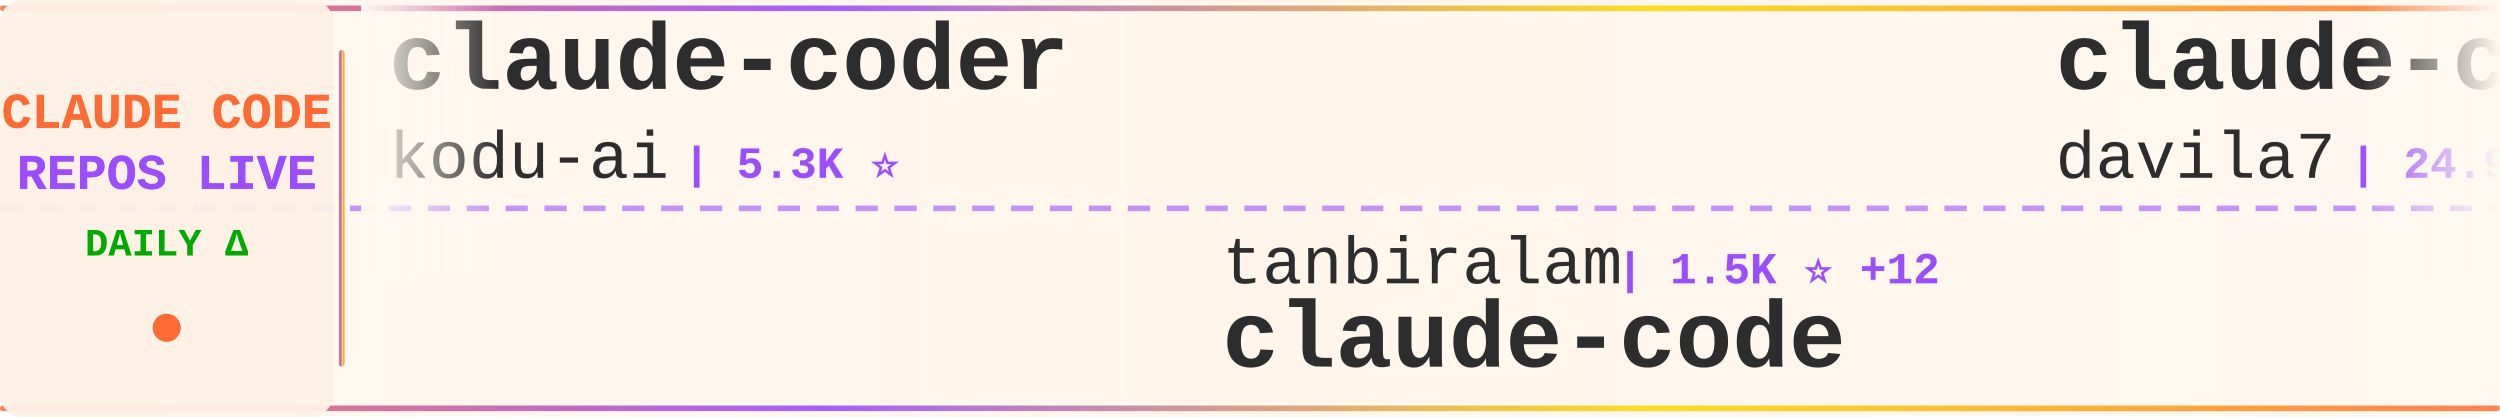
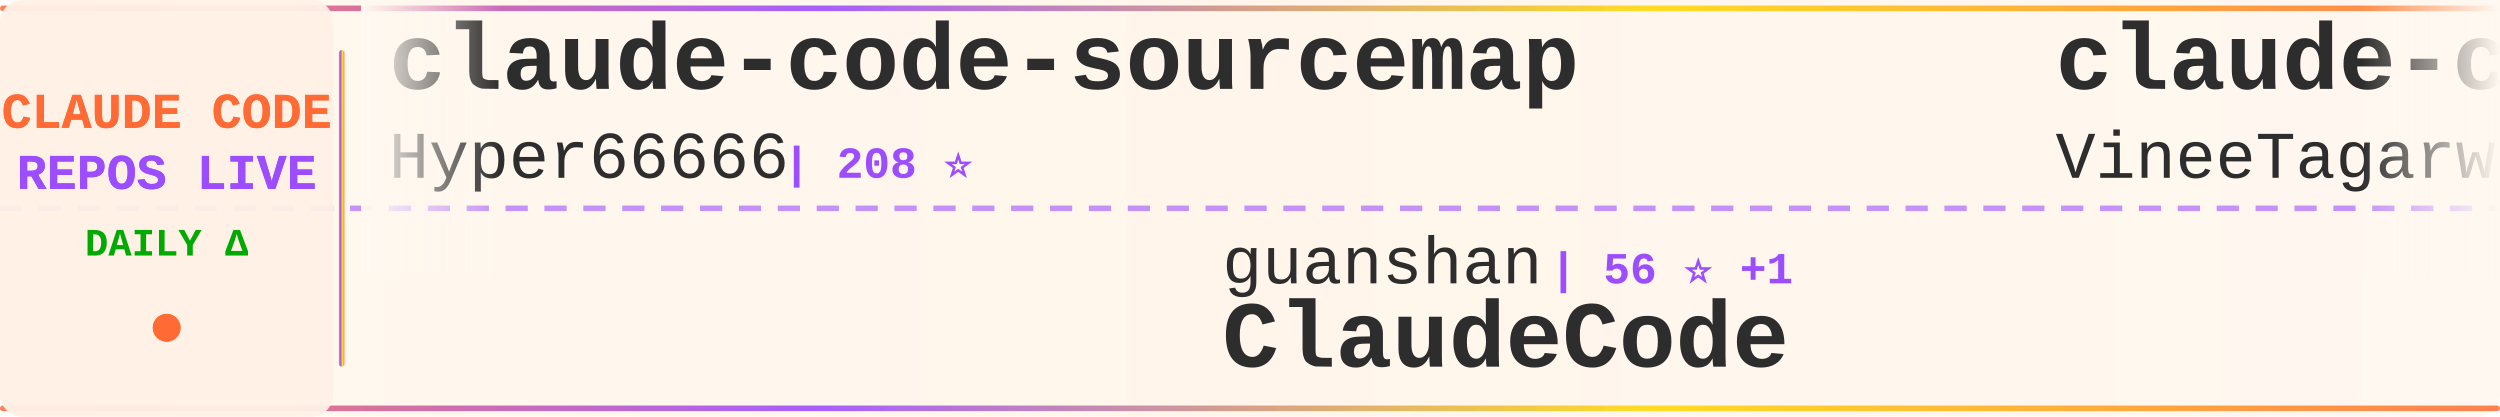
<svg xmlns="http://www.w3.org/2000/svg" width="900" height="150">
  <defs>
    <linearGradient id="tickerBg" x1="0%" y1="0%" x2="100%" y2="0%">
      <stop offset="0%" style="stop-color:#fff8f0;stop-opacity:0.98" />
      <stop offset="50%" style="stop-color:#fff5eb;stop-opacity:1" />
      <stop offset="100%" style="stop-color:#fff8f0;stop-opacity:0.98" />
    </linearGradient>
    <linearGradient id="borderGrad" x1="0%" y1="0%" x2="100%" y2="0%">
      <stop offset="0%" style="stop-color:#FF6B35;stop-opacity:0.85">
        <animate attributeName="stop-opacity" values="0.85;1;0.85" dur="2s" repeatCount="indefinite" />
      </stop>
      <stop offset="33%" style="stop-color:#9C4EFF;stop-opacity:0.9">
        <animate attributeName="stop-opacity" values="0.9;1;0.9" dur="2.2s" repeatCount="indefinite" />
      </stop>
      <stop offset="66%" style="stop-color:#FFD700;stop-opacity:0.85">
        <animate attributeName="stop-opacity" values="0.85;1;0.85" dur="1.8s" repeatCount="indefinite" />
      </stop>
      <stop offset="100%" style="stop-color:#FF6B35;stop-opacity:0.85">
        <animate attributeName="stop-opacity" values="0.85;1;0.85" dur="2s" repeatCount="indefinite" />
      </stop>
    </linearGradient>
    <filter id="textGlow">
      <feGaussianBlur stdDeviation="0.15" result="coloredBlur" />
      <feMerge>
        <feMergeNode in="coloredBlur" />
        <feMergeNode in="SourceGraphic" />
      </feMerge>
    </filter>
    <filter id="metricGlow">
      <feGaussianBlur stdDeviation="0.2" result="coloredBlur" />
      <feMerge>
        <feMergeNode in="coloredBlur" />
        <feMergeNode in="SourceGraphic" />
      </feMerge>
    </filter>
    <linearGradient id="leftFade" x1="0%" y1="0%" x2="100%" y2="0%">
      <stop offset="0%" style="stop-color:#fff8f0;stop-opacity:1" />
      <stop offset="100%" style="stop-color:#fff8f0;stop-opacity:0" />
    </linearGradient>
    <linearGradient id="rightFade" x1="0%" y1="0%" x2="100%" y2="0%">
      <stop offset="0%" style="stop-color:#fff8f0;stop-opacity:0" />
      <stop offset="100%" style="stop-color:#fff8f0;stop-opacity:1" />
    </linearGradient>
  </defs>
  <rect width="900" height="150" fill="url(#tickerBg)" rx="8" />
  <rect x="0" y="2" width="900" height="2" fill="url(#borderGrad)" rx="1" />
  <rect x="0" y="146" width="900" height="2" fill="url(#borderGrad)" rx="1" />
  <line x1="0" y1="75" x2="900" y2="75" stroke="#9C4EFF" stroke-width="2" stroke-dasharray="8 6" opacity="0.6" />
  <rect x="0" y="0" width="120" height="150" fill="#fff0e6" opacity="0.95" rx="8" />
  <text x="60" y="46" font-family="'Courier New', monospace" font-size="18" font-weight="bold" fill="#FF6B35" text-anchor="middle" filter="url(#textGlow)">
    CLAUDE CODE
  </text>
  <text x="60" y="68" font-family="'Courier New', monospace" font-size="18" font-weight="bold" fill="#9C4EFF" text-anchor="middle" filter="url(#textGlow)">
    REPOS LIVE
  </text>
  <text x="60" y="92" font-family="'Courier New', monospace" font-size="14" font-weight="bold" fill="#00aa00" text-anchor="middle">
    DAILY Δ
  </text>
  <circle cx="60" cy="118" r="5" fill="#FF6B35" filter="url(#metricGlow)">
    <animate attributeName="r" values="4;6;4" dur="1.5s" repeatCount="indefinite" />
    <animate attributeName="opacity" values="0.6;1;0.6" dur="1.5s" repeatCount="indefinite" />
  </circle>
  <rect x="122" y="18" width="2" height="114" fill="url(#borderGrad)" rx="1" />
  <clipPath id="tickerClip">
    <rect x="130" y="0" width="770" height="150" />
  </clipPath>
  <g clip-path="url(#tickerClip)">
    <g id="tickerItems">
      <animateTransform attributeName="transform" attributeType="XML" type="translate" from="0 0" to="-3000 0" dur="54s" repeatCount="indefinite" />
      <g transform="translate(0, 0)">
-         <text x="140" y="32" font-family="'Courier New', monospace" font-size="34" font-weight="bold" fill="#2d2d2d">claude-coder</text>
-         <text x="140" y="64" font-family="'Courier New', monospace" font-size="24" font-weight="normal" fill="#2d2d2d" opacity="1.0">kodu-ai</text>
-         <text x="246" y="64" font-family="'Courier New', monospace" font-size="16" font-weight="bold" fill="#9C4EFF"> | 5.3K ⭐</text>
+         <text x="140" y="32" font-family="'Courier New', monospace" font-size="34" font-weight="bold" fill="#2d2d2d">claude-code-sourcemap</text>
+         <text x="140" y="64" font-family="'Courier New', monospace" font-size="24" font-weight="normal" fill="#2d2d2d" opacity="1.0">Hyper66666</text>
+         <text x="282" y="64" font-family="'Courier New', monospace" font-size="16" font-weight="bold" fill="#9C4EFF"> | 208 ⭐</text>
      </g>
      <g transform="translate(300, 0)">
-         <text x="140" y="102" font-family="'Courier New', monospace" font-size="24" font-weight="normal" fill="#2d2d2d" opacity="1.0">tanbiralam</text>
-         <text x="282" y="102" font-family="'Courier New', monospace" font-size="16" font-weight="bold" fill="#9C4EFF"> | 1.5K ⭐ +12</text>
+         <text x="140" y="102" font-family="'Courier New', monospace" font-size="24" font-weight="normal" fill="#2d2d2d" opacity="1.0">guanshan</text>
+         <text x="258" y="102" font-family="'Courier New', monospace" font-size="16" font-weight="bold" fill="#9C4EFF"> | 56 ⭐ +1</text>
+         <text x="140" y="132" font-family="'Courier New', monospace" font-size="34" font-weight="bold" fill="#2d2d2d">ClaudeCode</text>
+       </g>
+       <g transform="translate(600, 0)">
+         <text x="140" y="32" font-family="'Courier New', monospace" font-size="34" font-weight="bold" fill="#2d2d2d">claude-code</text>
+         <text x="140" y="64" font-family="'Courier New', monospace" font-size="24" font-weight="normal" fill="#2d2d2d" opacity="1.0">VineeTagarwaL-code</text>
+         <text x="378" y="64" font-family="'Courier New', monospace" font-size="16" font-weight="bold" fill="#9C4EFF"> | 273 ⭐ +1</text>
+       </g>
+       <g transform="translate(900, 0)">
+         <text x="140" y="102" font-family="'Courier New', monospace" font-size="24" font-weight="normal" fill="#2d2d2d" opacity="1.0">claude-code-best</text>
+         <text x="354" y="102" font-family="'Courier New', monospace" font-size="16" font-weight="bold" fill="#9C4EFF"> | 16.6K ⭐ +92</text>
        <text x="140" y="132" font-family="'Courier New', monospace" font-size="34" font-weight="bold" fill="#2d2d2d">claude-code</text>
      </g>
-       <g transform="translate(600, 0)">
-         <text x="140" y="32" font-family="'Courier New', monospace" font-size="34" font-weight="bold" fill="#2d2d2d">claude-code-templates</text>
-         <text x="140" y="64" font-family="'Courier New', monospace" font-size="24" font-weight="normal" fill="#2d2d2d" opacity="1.0">davila7</text>
-         <text x="246" y="64" font-family="'Courier New', monospace" font-size="16" font-weight="bold" fill="#9C4EFF"> | 24.9K ⭐ +94</text>
-       </g>
-       <g transform="translate(900, 0)">
-         <text x="140" y="102" font-family="'Courier New', monospace" font-size="24" font-weight="normal" fill="#2d2d2d" opacity="1.0">VoltAgent</text>
-         <text x="270" y="102" font-family="'Courier New', monospace" font-size="16" font-weight="bold" fill="#9C4EFF"> | 17.9K ⭐ +95</text>
-         <text x="140" y="132" font-family="'Courier New', monospace" font-size="34" font-weight="bold" fill="#2d2d2d">awesome-claude-code-suba...</text>
-       </g>
      <g transform="translate(1200, 0)">
-         <text x="140" y="32" font-family="'Courier New', monospace" font-size="34" font-weight="bold" fill="#2d2d2d">claude-code</text>
-         <text x="140" y="64" font-family="'Courier New', monospace" font-size="24" font-weight="normal" fill="#2d2d2d" opacity="1.0">VineeTagarwaL-code</text>
-         <text x="378" y="64" font-family="'Courier New', monospace" font-size="16" font-weight="bold" fill="#9C4EFF"> | 272 ⭐</text>
+         <text x="140" y="32" font-family="'Courier New', monospace" font-size="34" font-weight="bold" fill="#2d2d2d">claude-code-guide</text>
+         <text x="140" y="64" font-family="'Courier New', monospace" font-size="24" font-weight="normal" fill="#2d2d2d" opacity="1.0">Cranot</text>
+         <text x="234" y="64" font-family="'Courier New', monospace" font-size="16" font-weight="bold" fill="#9C4EFF"> | 2.6K ⭐ +3</text>
      </g>
      <g transform="translate(1500, 0)">
        <text x="140" y="102" font-family="'Courier New', monospace" font-size="24" font-weight="normal" fill="#2d2d2d" opacity="1.0">anthropics</text>
-         <text x="282" y="102" font-family="'Courier New', monospace" font-size="16" font-weight="bold" fill="#9C4EFF"> | 7.2K ⭐ +26</text>
-         <text x="140" y="132" font-family="'Courier New', monospace" font-size="34" font-weight="bold" fill="#2d2d2d">claude-code-action</text>
+         <text x="282" y="102" font-family="'Courier New', monospace" font-size="16" font-weight="bold" fill="#9C4EFF"> | 116.7K ⭐ +384</text>
+         <text x="140" y="132" font-family="'Courier New', monospace" font-size="34" font-weight="bold" fill="#2d2d2d">claude-code</text>
      </g>
      <g transform="translate(1800, 0)">
-         <text x="140" y="32" font-family="'Courier New', monospace" font-size="34" font-weight="bold" fill="#2d2d2d">collection-claude-code-s...</text>
-         <text x="140" y="64" font-family="'Courier New', monospace" font-size="24" font-weight="normal" fill="#2d2d2d" opacity="1.0">chauncygu</text>
-         <text x="270" y="64" font-family="'Courier New', monospace" font-size="16" font-weight="bold" fill="#9C4EFF"> | 2.2K ⭐ +15</text>
+         <text x="140" y="32" font-family="'Courier New', monospace" font-size="34" font-weight="bold" fill="#2d2d2d">awesome-claude-code-tool...</text>
+         <text x="140" y="64" font-family="'Courier New', monospace" font-size="24" font-weight="normal" fill="#2d2d2d" opacity="1.0">rohitg00</text>
+         <text x="258" y="64" font-family="'Courier New', monospace" font-size="16" font-weight="bold" fill="#9C4EFF"> | 1.4K ⭐ +10</text>
      </g>
      <g transform="translate(2100, 0)">
-         <text x="140" y="102" font-family="'Courier New', monospace" font-size="24" font-weight="normal" fill="#2d2d2d" opacity="1.0">wanshuiyin</text>
-         <text x="282" y="102" font-family="'Courier New', monospace" font-size="16" font-weight="bold" fill="#9C4EFF"> | 7.2K ⭐ +74</text>
-         <text x="140" y="132" font-family="'Courier New', monospace" font-size="34" font-weight="bold" fill="#2d2d2d">Auto-claude-code-researc...</text>
+         <text x="140" y="102" font-family="'Courier New', monospace" font-size="24" font-weight="normal" fill="#2d2d2d" opacity="1.0">T-Lab-CUHKSZ</text>
+         <text x="306" y="102" font-family="'Courier New', monospace" font-size="16" font-weight="bold" fill="#9C4EFF"> | 289 ⭐</text>
+         <text x="140" y="132" font-family="'Courier New', monospace" font-size="34" font-weight="bold" fill="#2d2d2d">claude-code</text>
      </g>
      <g transform="translate(2400, 0)">
-         <text x="140" y="32" font-family="'Courier New', monospace" font-size="34" font-weight="bold" fill="#2d2d2d">claude_code_src</text>
-         <text x="140" y="64" font-family="'Courier New', monospace" font-size="24" font-weight="normal" fill="#2d2d2d" opacity="1.0">ponponon</text>
-         <text x="258" y="64" font-family="'Courier New', monospace" font-size="16" font-weight="bold" fill="#9C4EFF"> | 2.2K ⭐ +4</text>
+         <text x="140" y="32" font-family="'Courier New', monospace" font-size="34" font-weight="bold" fill="#2d2d2d">claude-code-spec-workflo...</text>
+         <text x="140" y="64" font-family="'Courier New', monospace" font-size="24" font-weight="normal" fill="#2d2d2d" opacity="1.0">Pimzino</text>
+         <text x="246" y="64" font-family="'Courier New', monospace" font-size="16" font-weight="bold" fill="#9C4EFF"> | 3.7K ⭐ +3</text>
      </g>
      <g transform="translate(2700, 0)">
-         <text x="140" y="102" font-family="'Courier New', monospace" font-size="24" font-weight="normal" fill="#2d2d2d" opacity="1.0">Pimzino</text>
-         <text x="246" y="102" font-family="'Courier New', monospace" font-size="16" font-weight="bold" fill="#9C4EFF"> | 3.7K ⭐ +4</text>
-         <text x="140" y="132" font-family="'Courier New', monospace" font-size="34" font-weight="bold" fill="#2d2d2d">claude-code-spec-workflo...</text>
+         <text x="140" y="102" font-family="'Courier New', monospace" font-size="24" font-weight="normal" fill="#2d2d2d" opacity="1.0">diet103</text>
+         <text x="246" y="102" font-family="'Courier New', monospace" font-size="16" font-weight="bold" fill="#9C4EFF"> | 9.5K ⭐ +20</text>
+         <text x="140" y="132" font-family="'Courier New', monospace" font-size="34" font-weight="bold" fill="#2d2d2d">claude-code-infrastructu...</text>
      </g>
      <g transform="translate(3000, 0)">
-         <text x="140" y="32" font-family="'Courier New', monospace" font-size="34" font-weight="bold" fill="#2d2d2d">claude-coder</text>
-         <text x="140" y="64" font-family="'Courier New', monospace" font-size="24" font-weight="normal" fill="#2d2d2d" opacity="1.0">kodu-ai</text>
-         <text x="246" y="64" font-family="'Courier New', monospace" font-size="16" font-weight="bold" fill="#9C4EFF"> | 5.3K ⭐</text>
+         <text x="140" y="32" font-family="'Courier New', monospace" font-size="34" font-weight="bold" fill="#2d2d2d">claude-code-sourcemap</text>
+         <text x="140" y="64" font-family="'Courier New', monospace" font-size="24" font-weight="normal" fill="#2d2d2d" opacity="1.0">Hyper66666</text>
+         <text x="282" y="64" font-family="'Courier New', monospace" font-size="16" font-weight="bold" fill="#9C4EFF"> | 208 ⭐</text>
      </g>
      <g transform="translate(3300, 0)">
-         <text x="140" y="102" font-family="'Courier New', monospace" font-size="24" font-weight="normal" fill="#2d2d2d" opacity="1.0">tanbiralam</text>
-         <text x="282" y="102" font-family="'Courier New', monospace" font-size="16" font-weight="bold" fill="#9C4EFF"> | 1.5K ⭐ +12</text>
-         <text x="140" y="132" font-family="'Courier New', monospace" font-size="34" font-weight="bold" fill="#2d2d2d">claude-code</text>
+         <text x="140" y="102" font-family="'Courier New', monospace" font-size="24" font-weight="normal" fill="#2d2d2d" opacity="1.0">guanshan</text>
+         <text x="258" y="102" font-family="'Courier New', monospace" font-size="16" font-weight="bold" fill="#9C4EFF"> | 56 ⭐ +1</text>
+         <text x="140" y="132" font-family="'Courier New', monospace" font-size="34" font-weight="bold" fill="#2d2d2d">ClaudeCode</text>
      </g>
      <g transform="translate(3600, 0)">
-         <text x="140" y="32" font-family="'Courier New', monospace" font-size="34" font-weight="bold" fill="#2d2d2d">claude-code-templates</text>
-         <text x="140" y="64" font-family="'Courier New', monospace" font-size="24" font-weight="normal" fill="#2d2d2d" opacity="1.0">davila7</text>
-         <text x="246" y="64" font-family="'Courier New', monospace" font-size="16" font-weight="bold" fill="#9C4EFF"> | 24.9K ⭐ +94</text>
+         <text x="140" y="32" font-family="'Courier New', monospace" font-size="34" font-weight="bold" fill="#2d2d2d">claude-code</text>
+         <text x="140" y="64" font-family="'Courier New', monospace" font-size="24" font-weight="normal" fill="#2d2d2d" opacity="1.0">VineeTagarwaL-code</text>
+         <text x="378" y="64" font-family="'Courier New', monospace" font-size="16" font-weight="bold" fill="#9C4EFF"> | 273 ⭐ +1</text>
      </g>
      <g transform="translate(3900, 0)">
-         <text x="140" y="102" font-family="'Courier New', monospace" font-size="24" font-weight="normal" fill="#2d2d2d" opacity="1.0">VoltAgent</text>
-         <text x="270" y="102" font-family="'Courier New', monospace" font-size="16" font-weight="bold" fill="#9C4EFF"> | 17.9K ⭐ +95</text>
-         <text x="140" y="132" font-family="'Courier New', monospace" font-size="34" font-weight="bold" fill="#2d2d2d">awesome-claude-code-suba...</text>
+         <text x="140" y="102" font-family="'Courier New', monospace" font-size="24" font-weight="normal" fill="#2d2d2d" opacity="1.0">claude-code-best</text>
+         <text x="354" y="102" font-family="'Courier New', monospace" font-size="16" font-weight="bold" fill="#9C4EFF"> | 16.6K ⭐ +92</text>
+         <text x="140" y="132" font-family="'Courier New', monospace" font-size="34" font-weight="bold" fill="#2d2d2d">claude-code</text>
      </g>
    </g>
  </g>
  <rect x="130" y="0" width="50" height="100" fill="url(#leftFade)" />
  <rect x="850" y="0" width="50" height="100" fill="url(#rightFade)" />
</svg>
